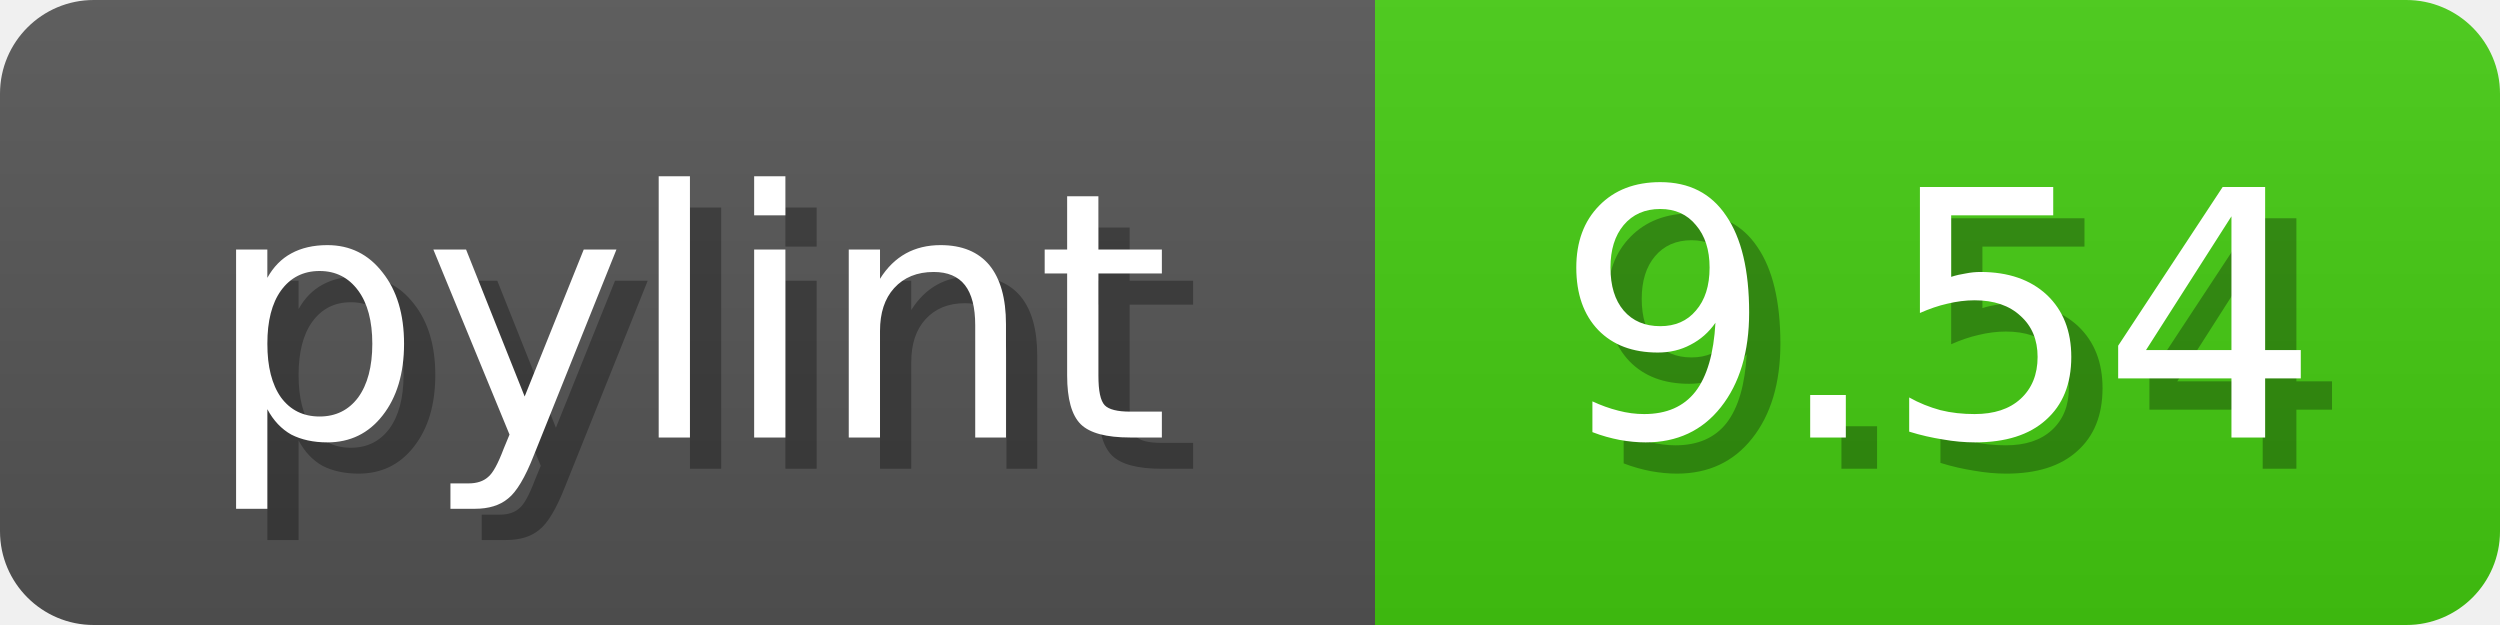
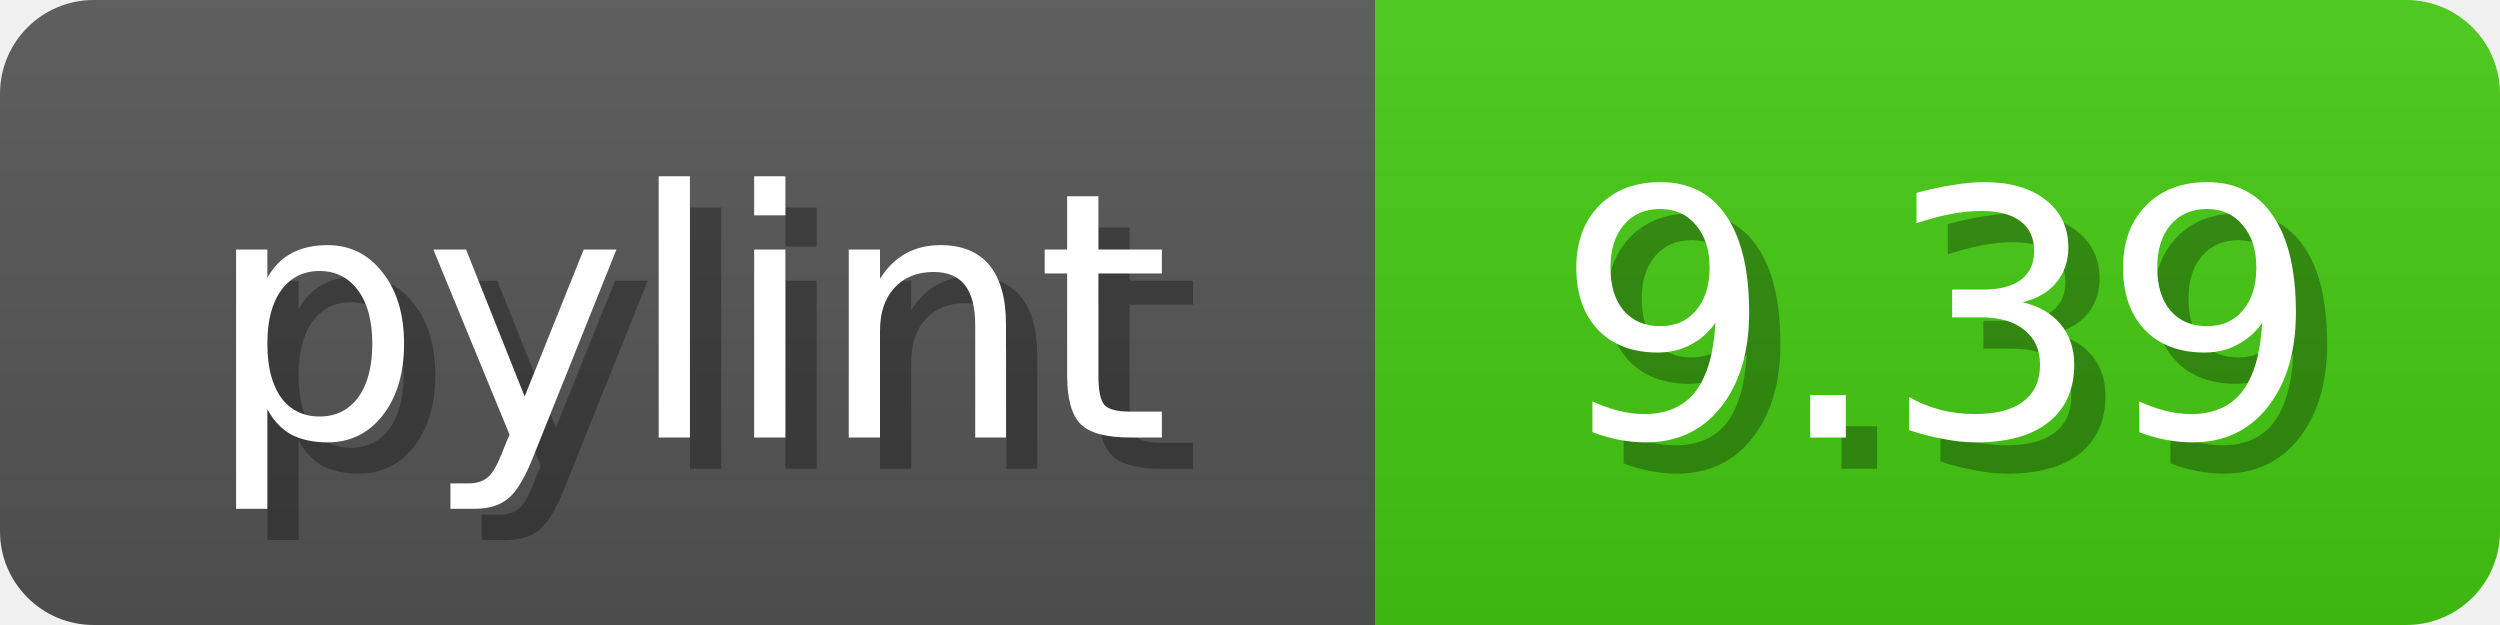
<svg xmlns="http://www.w3.org/2000/svg" width="80" height="20">
  <linearGradient id="b" x2="0" y2="100%">
    <stop offset="0" stop-color="#bbb" stop-opacity=".1" />
    <stop offset="1" stop-opacity=".1" />
  </linearGradient>
  <mask id="anybadge_1">
    <rect width="80" height="20" rx="3" fill="#fff" />
  </mask>
  <g mask="url(#anybadge_1)">
    <path fill="#555" d="M0 0h44v20H0z" />
    <path fill="#4C1" d="M44 0h36v20H44z" />
    <path fill="url(#b)" d="M0 0h80v20H0z" />
  </g>
  <g fill="#fff" text-anchor="middle" font-family="DejaVu Sans,Verdana,Geneva,sans-serif" font-size="11">
    <text x="23.0" y="15" fill="#010101" fill-opacity=".3">pylint</text>
    <text x="22.0" y="14">pylint</text>
  </g>
  <g fill="#fff" text-anchor="middle" font-family="DejaVu Sans,Verdana,Geneva,sans-serif" font-size="11">
-     <text x="63.0" y="15" fill="#010101" fill-opacity=".3">9.54</text>
-     <text x="62.0" y="14">9.54</text>
+     <text x="63.0" y="15" fill="#010101" fill-opacity=".3">9.39</text>
+     <text x="62.0" y="14">9.39</text>
  </g>
</svg>
